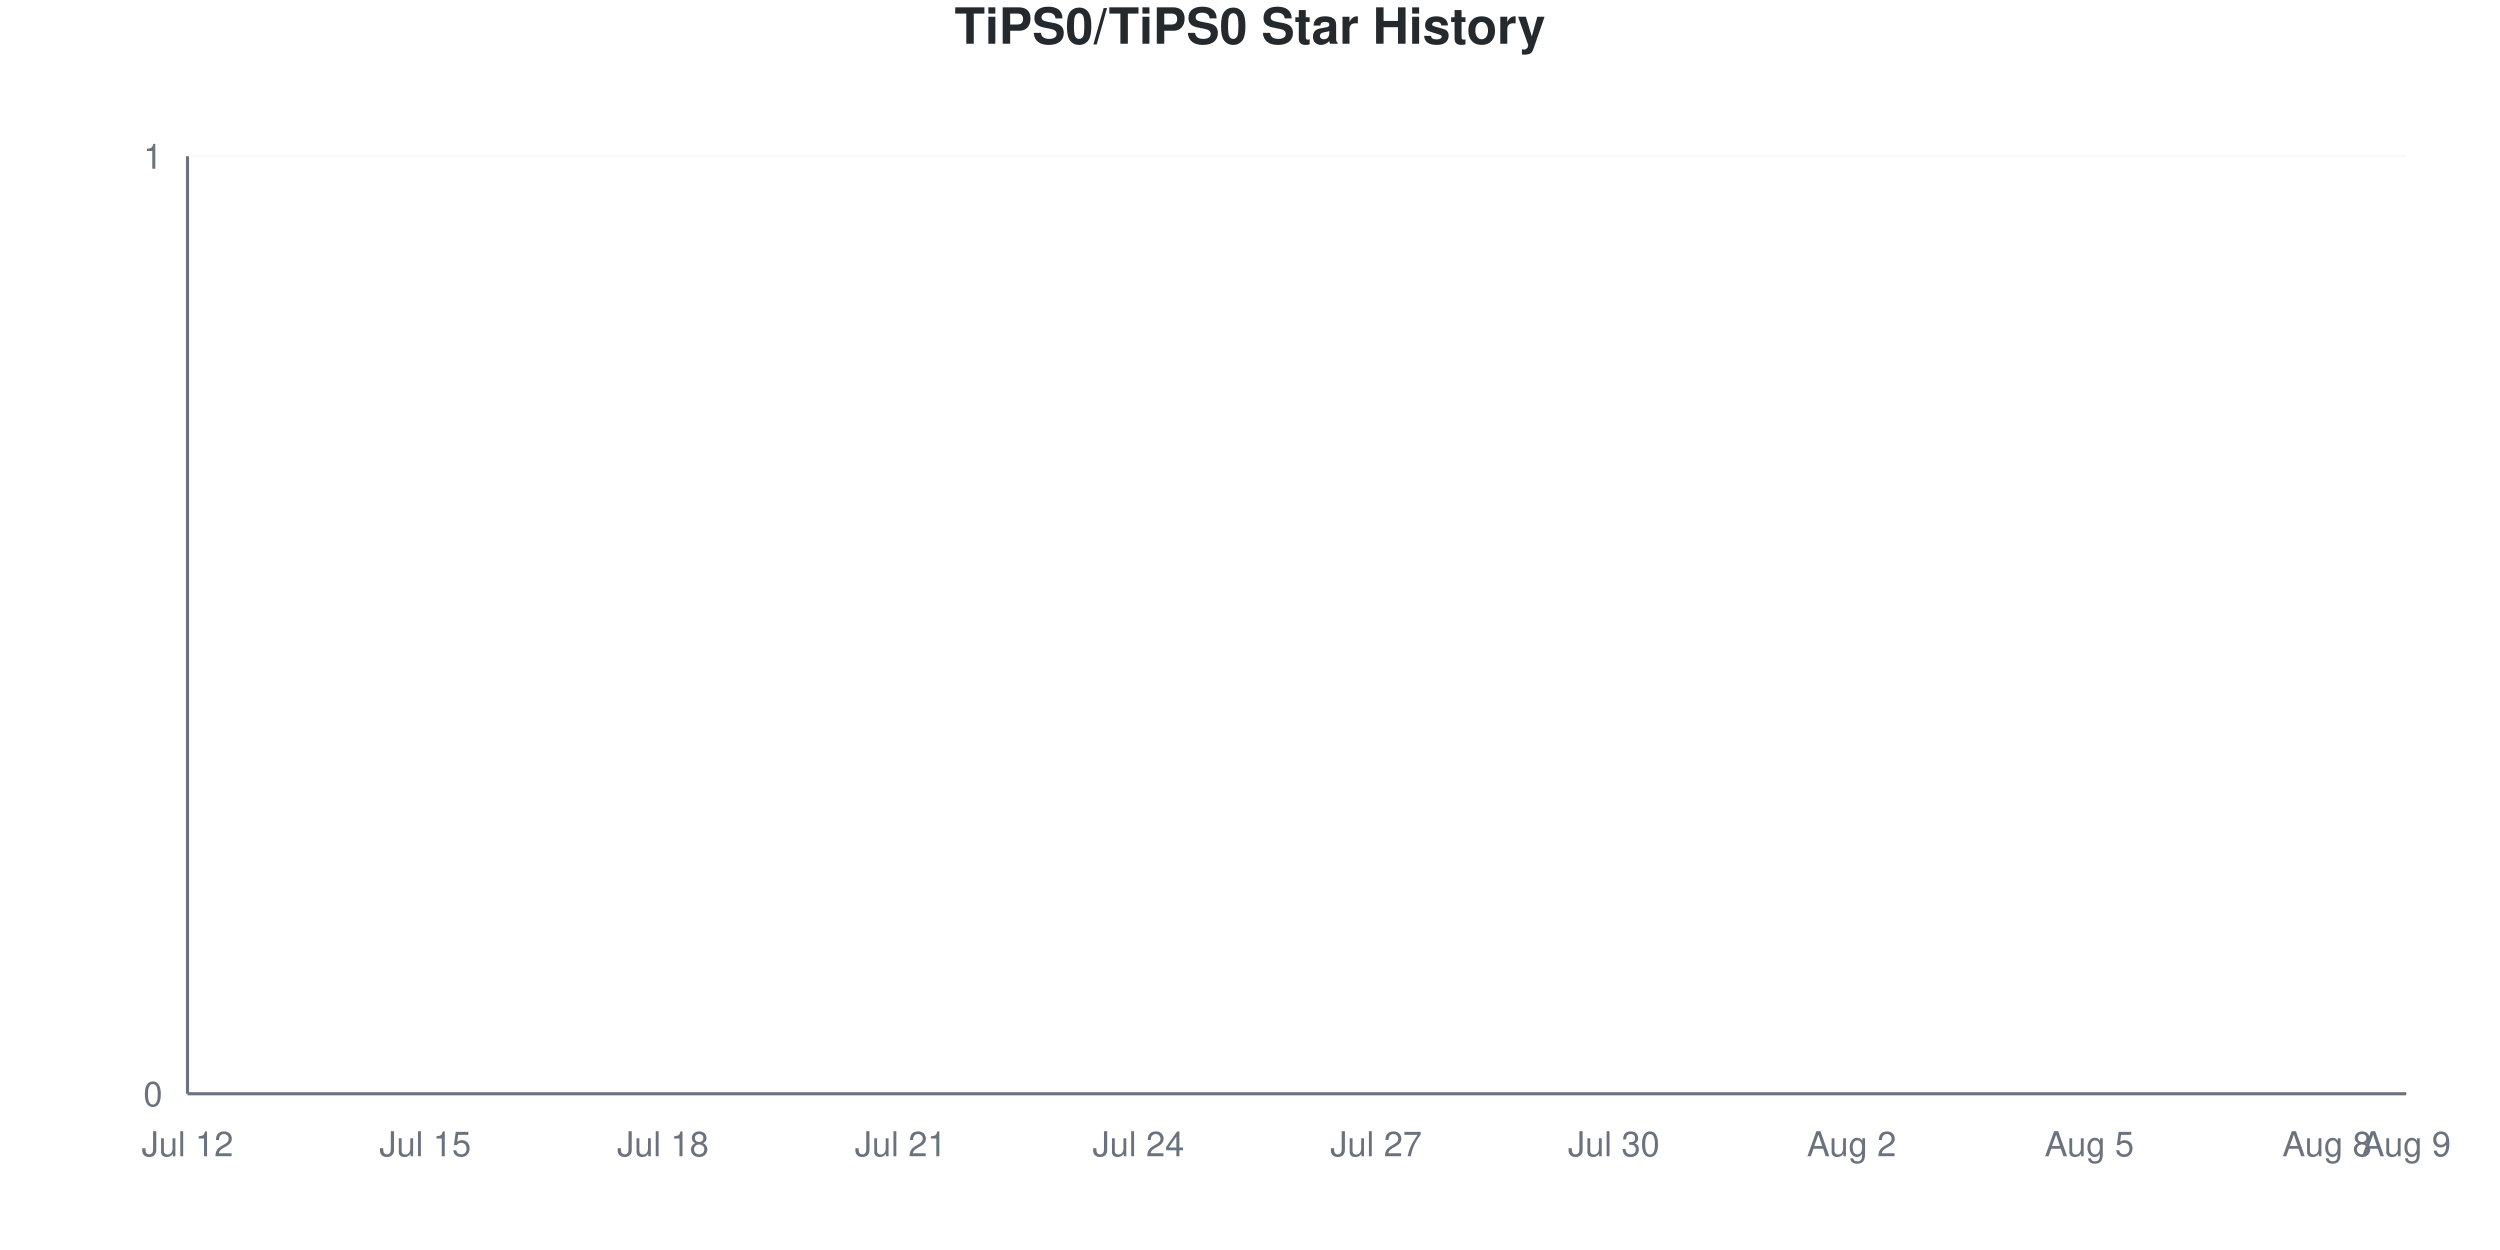
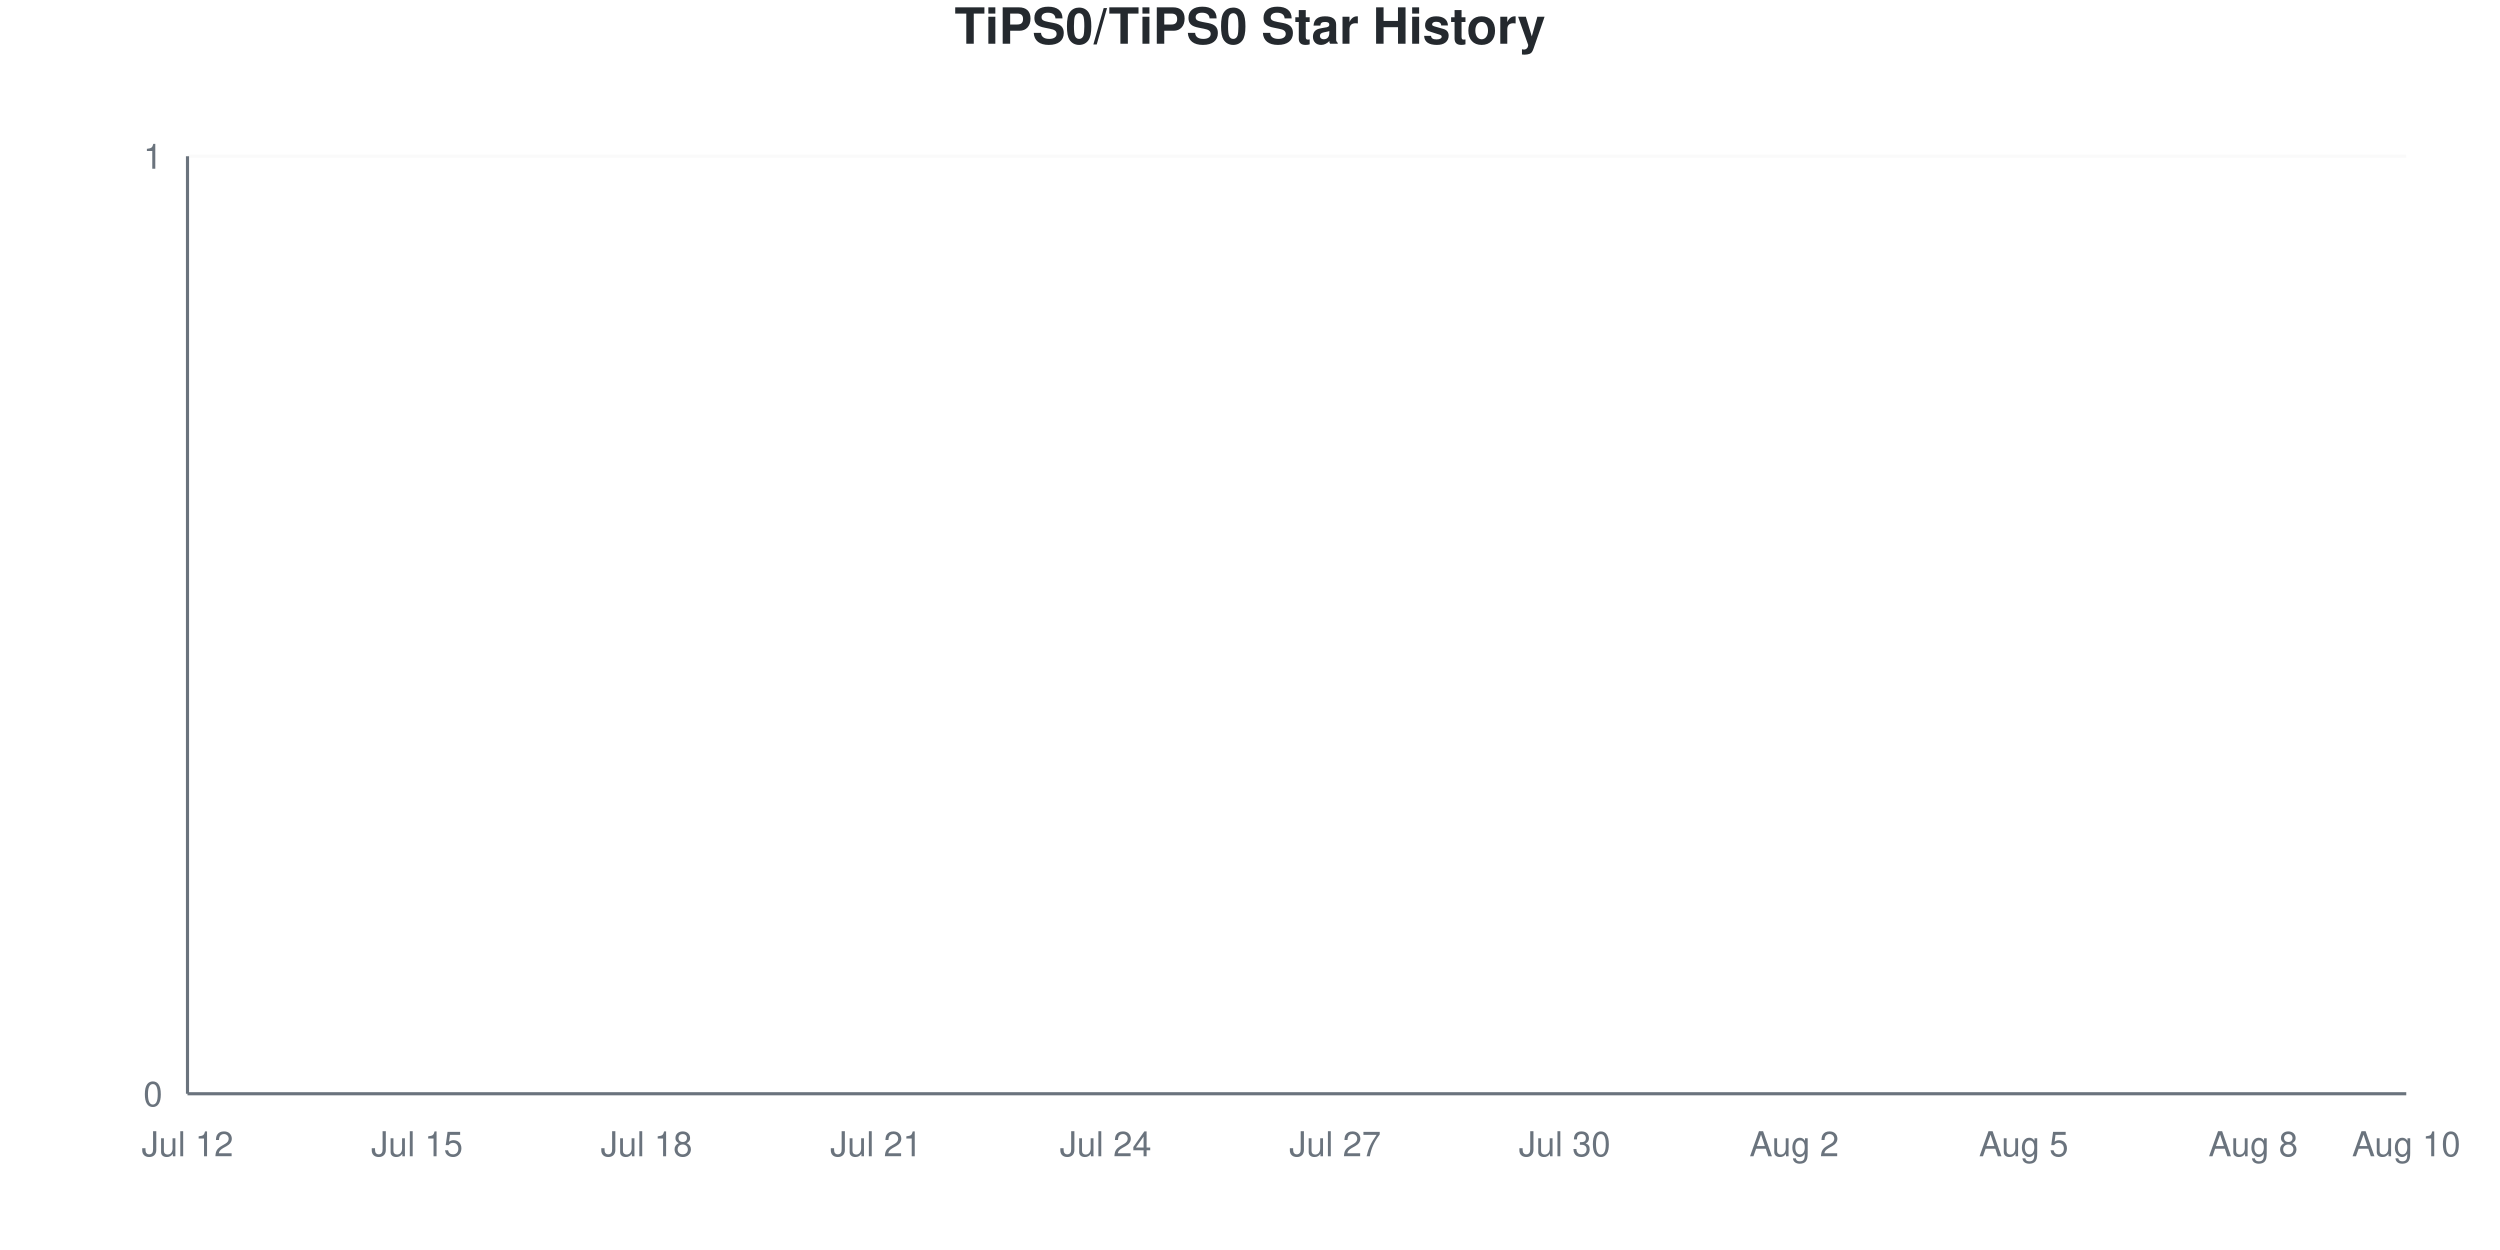
<svg xmlns="http://www.w3.org/2000/svg" viewBox="0 0 800 400" width="800" height="400">
  <style>
    @keyframes drawLine {
      to { stroke-dashoffset: 0; }
    }
    @keyframes fadeInPoint {
      from { opacity: 0; }
      to { opacity: 1; }
    }
    .data-line-0 {
      stroke-dasharray: 1065;
      stroke-dashoffset: 1065;
      animation: drawLine 2s ease-out forwards;
    }
    .data-point {
      opacity: 0;
      animation: fadeInPoint 0.5s ease-out forwards;
    }
    .chart-bg { fill: #fff; }
    .chart-text { fill: #24292e; }
    .chart-muted { fill: #6a737d; }
    .chart-grid { stroke: #eee; }
    .chart-axis { stroke: #6a737d; }
    @media (prefers-color-scheme: dark) {
      .chart-bg { fill: #0d1117; }
      .chart-text { fill: #e6edf3; }
      .chart-muted { fill: #8b949e; }
      .chart-grid { stroke: #21262d; }
      .chart-axis { stroke: #8b949e; }
    }
  </style>
  <rect width="800" height="400" class="chart-bg" />
  <text x="400" y="14" text-anchor="middle" class="chart-text" font-size="16" font-weight="bold" font-family="-apple-system, BlinkMacSystemFont, 'Segoe UI', Helvetica, Arial, sans-serif">TiPS0/TiPS0 Star History</text>
  <g class="grid">
    <line x1="60" y1="350" x2="770" y2="350" class="chart-grid" stroke-opacity="0.3" />
    <text x="52" y="354" text-anchor="end" class="chart-muted" font-size="11" font-family="-apple-system, BlinkMacSystemFont, 'Segoe UI', Helvetica, Arial, sans-serif">0</text>
    <line x1="60" y1="50" x2="770" y2="50" class="chart-grid" stroke-opacity="0.3" />
    <text x="52" y="54" text-anchor="end" class="chart-muted" font-size="11" font-family="-apple-system, BlinkMacSystemFont, 'Segoe UI', Helvetica, Arial, sans-serif">1</text>
  </g>
  <g class="milestones">
    
  </g>
  <g class="x-axis">
    <text x="60" y="370" text-anchor="middle" class="chart-muted" font-size="11" font-family="-apple-system, BlinkMacSystemFont, 'Segoe UI', Helvetica, Arial, sans-serif">Jul 12</text>
-     <text x="136.071" y="370" text-anchor="middle" class="chart-muted" font-size="11" font-family="-apple-system, BlinkMacSystemFont, 'Segoe UI', Helvetica, Arial, sans-serif">Jul 15</text>
-     <text x="212.143" y="370" text-anchor="middle" class="chart-muted" font-size="11" font-family="-apple-system, BlinkMacSystemFont, 'Segoe UI', Helvetica, Arial, sans-serif">Jul 18</text>
-     <text x="288.214" y="370" text-anchor="middle" class="chart-muted" font-size="11" font-family="-apple-system, BlinkMacSystemFont, 'Segoe UI', Helvetica, Arial, sans-serif">Jul 21</text>
-     <text x="364.286" y="370" text-anchor="middle" class="chart-muted" font-size="11" font-family="-apple-system, BlinkMacSystemFont, 'Segoe UI', Helvetica, Arial, sans-serif">Jul 24</text>
-     <text x="440.357" y="370" text-anchor="middle" class="chart-muted" font-size="11" font-family="-apple-system, BlinkMacSystemFont, 'Segoe UI', Helvetica, Arial, sans-serif">Jul 27</text>
-     <text x="516.429" y="370" text-anchor="middle" class="chart-muted" font-size="11" font-family="-apple-system, BlinkMacSystemFont, 'Segoe UI', Helvetica, Arial, sans-serif">Jul 30</text>
-     <text x="592.5" y="370" text-anchor="middle" class="chart-muted" font-size="11" font-family="-apple-system, BlinkMacSystemFont, 'Segoe UI', Helvetica, Arial, sans-serif">Aug 2</text>
-     <text x="668.571" y="370" text-anchor="middle" class="chart-muted" font-size="11" font-family="-apple-system, BlinkMacSystemFont, 'Segoe UI', Helvetica, Arial, sans-serif">Aug 5</text>
-     <text x="744.643" y="370" text-anchor="middle" class="chart-muted" font-size="11" font-family="-apple-system, BlinkMacSystemFont, 'Segoe UI', Helvetica, Arial, sans-serif">Aug 8</text>
-     <text x="770" y="370" text-anchor="middle" class="chart-muted" font-size="11" font-family="-apple-system, BlinkMacSystemFont, 'Segoe UI', Helvetica, Arial, sans-serif">Aug 9</text>
+     <text x="133.448" y="370" text-anchor="middle" class="chart-muted" font-size="11" font-family="-apple-system, BlinkMacSystemFont, 'Segoe UI', Helvetica, Arial, sans-serif">Jul 15</text>
+     <text x="206.897" y="370" text-anchor="middle" class="chart-muted" font-size="11" font-family="-apple-system, BlinkMacSystemFont, 'Segoe UI', Helvetica, Arial, sans-serif">Jul 18</text>
+     <text x="280.345" y="370" text-anchor="middle" class="chart-muted" font-size="11" font-family="-apple-system, BlinkMacSystemFont, 'Segoe UI', Helvetica, Arial, sans-serif">Jul 21</text>
+     <text x="353.793" y="370" text-anchor="middle" class="chart-muted" font-size="11" font-family="-apple-system, BlinkMacSystemFont, 'Segoe UI', Helvetica, Arial, sans-serif">Jul 24</text>
+     <text x="427.241" y="370" text-anchor="middle" class="chart-muted" font-size="11" font-family="-apple-system, BlinkMacSystemFont, 'Segoe UI', Helvetica, Arial, sans-serif">Jul 27</text>
+     <text x="500.69" y="370" text-anchor="middle" class="chart-muted" font-size="11" font-family="-apple-system, BlinkMacSystemFont, 'Segoe UI', Helvetica, Arial, sans-serif">Jul 30</text>
+     <text x="574.138" y="370" text-anchor="middle" class="chart-muted" font-size="11" font-family="-apple-system, BlinkMacSystemFont, 'Segoe UI', Helvetica, Arial, sans-serif">Aug 2</text>
+     <text x="647.586" y="370" text-anchor="middle" class="chart-muted" font-size="11" font-family="-apple-system, BlinkMacSystemFont, 'Segoe UI', Helvetica, Arial, sans-serif">Aug 5</text>
+     <text x="721.034" y="370" text-anchor="middle" class="chart-muted" font-size="11" font-family="-apple-system, BlinkMacSystemFont, 'Segoe UI', Helvetica, Arial, sans-serif">Aug 8</text>
+     <text x="770" y="370" text-anchor="middle" class="chart-muted" font-size="11" font-family="-apple-system, BlinkMacSystemFont, 'Segoe UI', Helvetica, Arial, sans-serif">Aug 10</text>
  </g>
  <line x1="60" y1="50" x2="60" y2="350" class="chart-axis" stroke-width="1" />
  <line x1="60" y1="350" x2="770" y2="350" class="chart-axis" stroke-width="1" />
-   <path d="M60,350 L60,350 C68.452,350 76.905,350 85.357,350 C93.81,350 102.262,350 110.714,350 C119.167,350 127.619,350 136.071,350 C144.524,350 152.976,350 161.429,350 C169.881,350 178.333,350 186.786,350 C195.238,350 203.69,350 212.143,350 C220.595,350 229.048,350 237.5,350 C245.952,350 254.405,350 262.857,350 C271.31,350 279.762,350 288.214,350 C296.667,350 305.119,350 313.571,350 C322.024,350 330.476,350 338.929,350 C347.381,350 355.833,350 364.286,350 C372.738,350 381.19,350 389.643,350 C398.095,350 406.548,350 415,350 C423.452,350 431.905,350 440.357,350 C448.81,350 457.262,350 465.714,350 C474.167,350 482.619,350 491.071,350 C499.524,350 507.976,350 516.429,350 C524.881,350 533.333,350 541.786,350 C550.238,350 558.69,350 567.143,350 C575.595,350 584.048,350 592.5,350 C600.952,350 609.405,350 617.857,350 C626.31,350 634.762,350 643.214,350 C651.667,350 660.119,350 668.571,350 C677.024,350 685.476,350 693.929,350 C702.381,350 710.833,350 719.286,350 C727.738,350 736.19,350 744.643,350 C753.095,350 761.548,350 770,350 L770,350 L60,350 Z" fill="#dfb317" fill-opacity="0.1" />
-   <path d="M60,350 L60,350 C68.452,350 76.905,350 85.357,350 C93.81,350 102.262,350 110.714,350 C119.167,350 127.619,350 136.071,350 C144.524,350 152.976,350 161.429,350 C169.881,350 178.333,350 186.786,350 C195.238,350 203.69,350 212.143,350 C220.595,350 229.048,350 237.5,350 C245.952,350 254.405,350 262.857,350 C271.31,350 279.762,350 288.214,350 C296.667,350 305.119,350 313.571,350 C322.024,350 330.476,350 338.929,350 C347.381,350 355.833,350 364.286,350 C372.738,350 381.19,350 389.643,350 C398.095,350 406.548,350 415,350 C423.452,350 431.905,350 440.357,350 C448.81,350 457.262,350 465.714,350 C474.167,350 482.619,350 491.071,350 C499.524,350 507.976,350 516.429,350 C524.881,350 533.333,350 541.786,350 C550.238,350 558.69,350 567.143,350 C575.595,350 584.048,350 592.5,350 C600.952,350 609.405,350 617.857,350 C626.31,350 634.762,350 643.214,350 C651.667,350 660.119,350 668.571,350 C677.024,350 685.476,350 693.929,350 C702.381,350 710.833,350 719.286,350 C727.738,350 736.19,350 744.643,350 C753.095,350 761.548,350 770,350" fill="none" stroke="#dfb317" stroke-width="2.5" class="data-line-0" />
+   <path d="M60,350 L60,350 C68.161,350 76.322,350 84.483,350 C92.644,350 100.805,350 108.966,350 C117.126,350 125.287,350 133.448,350 C141.609,350 149.77,350 157.931,350 C166.092,350 174.253,350 182.414,350 C190.575,350 198.736,350 206.897,350 C215.057,350 223.218,350 231.379,350 C239.54,350 247.701,350 255.862,350 C264.023,350 272.184,350 280.345,350 C288.506,350 296.667,350 304.828,350 C312.989,350 321.149,350 329.31,350 C337.471,350 345.632,350 353.793,350 C361.954,350 370.115,350 378.276,350 C386.437,350 394.598,350 402.759,350 C410.92,350 419.08,350 427.241,350 C435.402,350 443.563,350 451.724,350 C459.885,350 468.046,350 476.207,350 C484.368,350 492.529,350 500.69,350 C508.851,350 517.011,350 525.172,350 C533.333,350 541.494,350 549.655,350 C557.816,350 565.977,350 574.138,350 C582.299,350 590.46,350 598.621,350 C606.782,350 614.943,350 623.103,350 C631.264,350 639.425,350 647.586,350 C655.747,350 663.908,350 672.069,350 C680.23,350 688.391,350 696.552,350 C704.713,350 712.874,350 721.034,350 C729.195,350 737.356,350 745.517,350 C753.678,350 761.839,350 770,350 L770,350 L60,350 Z" fill="#dfb317" fill-opacity="0.1" />
+   <path d="M60,350 L60,350 C68.161,350 76.322,350 84.483,350 C92.644,350 100.805,350 108.966,350 C117.126,350 125.287,350 133.448,350 C141.609,350 149.77,350 157.931,350 C166.092,350 174.253,350 182.414,350 C190.575,350 198.736,350 206.897,350 C215.057,350 223.218,350 231.379,350 C239.54,350 247.701,350 255.862,350 C264.023,350 272.184,350 280.345,350 C288.506,350 296.667,350 304.828,350 C312.989,350 321.149,350 329.31,350 C337.471,350 345.632,350 353.793,350 C361.954,350 370.115,350 378.276,350 C386.437,350 394.598,350 402.759,350 C410.92,350 419.08,350 427.241,350 C435.402,350 443.563,350 451.724,350 C459.885,350 468.046,350 476.207,350 C484.368,350 492.529,350 500.69,350 C508.851,350 517.011,350 525.172,350 C533.333,350 541.494,350 549.655,350 C557.816,350 565.977,350 574.138,350 C582.299,350 590.46,350 598.621,350 C606.782,350 614.943,350 623.103,350 C631.264,350 639.425,350 647.586,350 C655.747,350 663.908,350 672.069,350 C680.23,350 688.391,350 696.552,350 C704.713,350 712.874,350 721.034,350 C729.195,350 737.356,350 745.517,350 C753.678,350 761.839,350 770,350" fill="none" stroke="#dfb317" stroke-width="2.5" class="data-line-0" />
  <g class="points">
    <circle cx="60" cy="350" r="4" fill="#dfb317" class="data-point" style="animation-delay: 1.50s" />
-     <circle cx="85.357" cy="350" r="4" fill="#dfb317" class="data-point" style="animation-delay: 1.55s" />
-     <circle cx="110.714" cy="350" r="4" fill="#dfb317" class="data-point" style="animation-delay: 1.60s" />
-     <circle cx="136.071" cy="350" r="4" fill="#dfb317" class="data-point" style="animation-delay: 1.65s" />
-     <circle cx="161.429" cy="350" r="4" fill="#dfb317" class="data-point" style="animation-delay: 1.70s" />
-     <circle cx="186.786" cy="350" r="4" fill="#dfb317" class="data-point" style="animation-delay: 1.75s" />
-     <circle cx="212.143" cy="350" r="4" fill="#dfb317" class="data-point" style="animation-delay: 1.80s" />
-     <circle cx="237.5" cy="350" r="4" fill="#dfb317" class="data-point" style="animation-delay: 1.85s" />
-     <circle cx="262.857" cy="350" r="4" fill="#dfb317" class="data-point" style="animation-delay: 1.90s" />
-     <circle cx="288.214" cy="350" r="4" fill="#dfb317" class="data-point" style="animation-delay: 1.95s" />
-     <circle cx="313.571" cy="350" r="4" fill="#dfb317" class="data-point" style="animation-delay: 2.00s" />
-     <circle cx="338.929" cy="350" r="4" fill="#dfb317" class="data-point" style="animation-delay: 2.05s" />
-     <circle cx="364.286" cy="350" r="4" fill="#dfb317" class="data-point" style="animation-delay: 2.10s" />
-     <circle cx="389.643" cy="350" r="4" fill="#dfb317" class="data-point" style="animation-delay: 2.15s" />
-     <circle cx="415" cy="350" r="4" fill="#dfb317" class="data-point" style="animation-delay: 2.20s" />
-     <circle cx="440.357" cy="350" r="4" fill="#dfb317" class="data-point" style="animation-delay: 2.25s" />
-     <circle cx="465.714" cy="350" r="4" fill="#dfb317" class="data-point" style="animation-delay: 2.30s" />
-     <circle cx="491.071" cy="350" r="4" fill="#dfb317" class="data-point" style="animation-delay: 2.35s" />
-     <circle cx="516.429" cy="350" r="4" fill="#dfb317" class="data-point" style="animation-delay: 2.40s" />
-     <circle cx="541.786" cy="350" r="4" fill="#dfb317" class="data-point" style="animation-delay: 2.45s" />
-     <circle cx="567.143" cy="350" r="4" fill="#dfb317" class="data-point" style="animation-delay: 2.50s" />
-     <circle cx="592.5" cy="350" r="4" fill="#dfb317" class="data-point" style="animation-delay: 2.55s" />
-     <circle cx="617.857" cy="350" r="4" fill="#dfb317" class="data-point" style="animation-delay: 2.60s" />
-     <circle cx="643.214" cy="350" r="4" fill="#dfb317" class="data-point" style="animation-delay: 2.65s" />
-     <circle cx="668.571" cy="350" r="4" fill="#dfb317" class="data-point" style="animation-delay: 2.70s" />
-     <circle cx="693.929" cy="350" r="4" fill="#dfb317" class="data-point" style="animation-delay: 2.75s" />
-     <circle cx="719.286" cy="350" r="4" fill="#dfb317" class="data-point" style="animation-delay: 2.80s" />
-     <circle cx="744.643" cy="350" r="4" fill="#dfb317" class="data-point" style="animation-delay: 2.85s" />
-     <circle cx="770" cy="350" r="4" fill="#dfb317" class="data-point" style="animation-delay: 2.90s" />
+     <circle cx="84.483" cy="350" r="4" fill="#dfb317" class="data-point" style="animation-delay: 1.55s" />
+     <circle cx="108.966" cy="350" r="4" fill="#dfb317" class="data-point" style="animation-delay: 1.60s" />
+     <circle cx="133.448" cy="350" r="4" fill="#dfb317" class="data-point" style="animation-delay: 1.65s" />
+     <circle cx="157.931" cy="350" r="4" fill="#dfb317" class="data-point" style="animation-delay: 1.70s" />
+     <circle cx="182.414" cy="350" r="4" fill="#dfb317" class="data-point" style="animation-delay: 1.75s" />
+     <circle cx="206.897" cy="350" r="4" fill="#dfb317" class="data-point" style="animation-delay: 1.80s" />
+     <circle cx="231.379" cy="350" r="4" fill="#dfb317" class="data-point" style="animation-delay: 1.85s" />
+     <circle cx="255.862" cy="350" r="4" fill="#dfb317" class="data-point" style="animation-delay: 1.90s" />
+     <circle cx="280.345" cy="350" r="4" fill="#dfb317" class="data-point" style="animation-delay: 1.95s" />
+     <circle cx="304.828" cy="350" r="4" fill="#dfb317" class="data-point" style="animation-delay: 2.00s" />
+     <circle cx="329.31" cy="350" r="4" fill="#dfb317" class="data-point" style="animation-delay: 2.05s" />
+     <circle cx="353.793" cy="350" r="4" fill="#dfb317" class="data-point" style="animation-delay: 2.10s" />
+     <circle cx="378.276" cy="350" r="4" fill="#dfb317" class="data-point" style="animation-delay: 2.15s" />
+     <circle cx="402.759" cy="350" r="4" fill="#dfb317" class="data-point" style="animation-delay: 2.20s" />
+     <circle cx="427.241" cy="350" r="4" fill="#dfb317" class="data-point" style="animation-delay: 2.25s" />
+     <circle cx="451.724" cy="350" r="4" fill="#dfb317" class="data-point" style="animation-delay: 2.30s" />
+     <circle cx="476.207" cy="350" r="4" fill="#dfb317" class="data-point" style="animation-delay: 2.35s" />
+     <circle cx="500.69" cy="350" r="4" fill="#dfb317" class="data-point" style="animation-delay: 2.40s" />
+     <circle cx="525.172" cy="350" r="4" fill="#dfb317" class="data-point" style="animation-delay: 2.45s" />
+     <circle cx="549.655" cy="350" r="4" fill="#dfb317" class="data-point" style="animation-delay: 2.50s" />
+     <circle cx="574.138" cy="350" r="4" fill="#dfb317" class="data-point" style="animation-delay: 2.55s" />
+     <circle cx="598.621" cy="350" r="4" fill="#dfb317" class="data-point" style="animation-delay: 2.60s" />
+     <circle cx="623.103" cy="350" r="4" fill="#dfb317" class="data-point" style="animation-delay: 2.65s" />
+     <circle cx="647.586" cy="350" r="4" fill="#dfb317" class="data-point" style="animation-delay: 2.70s" />
+     <circle cx="672.069" cy="350" r="4" fill="#dfb317" class="data-point" style="animation-delay: 2.75s" />
+     <circle cx="696.552" cy="350" r="4" fill="#dfb317" class="data-point" style="animation-delay: 2.80s" />
+     <circle cx="721.034" cy="350" r="4" fill="#dfb317" class="data-point" style="animation-delay: 2.85s" />
+     <circle cx="745.517" cy="350" r="4" fill="#dfb317" class="data-point" style="animation-delay: 2.90s" />
+     <circle cx="770" cy="350" r="4" fill="#dfb317" class="data-point" style="animation-delay: 2.95s" />
  </g>
</svg>
